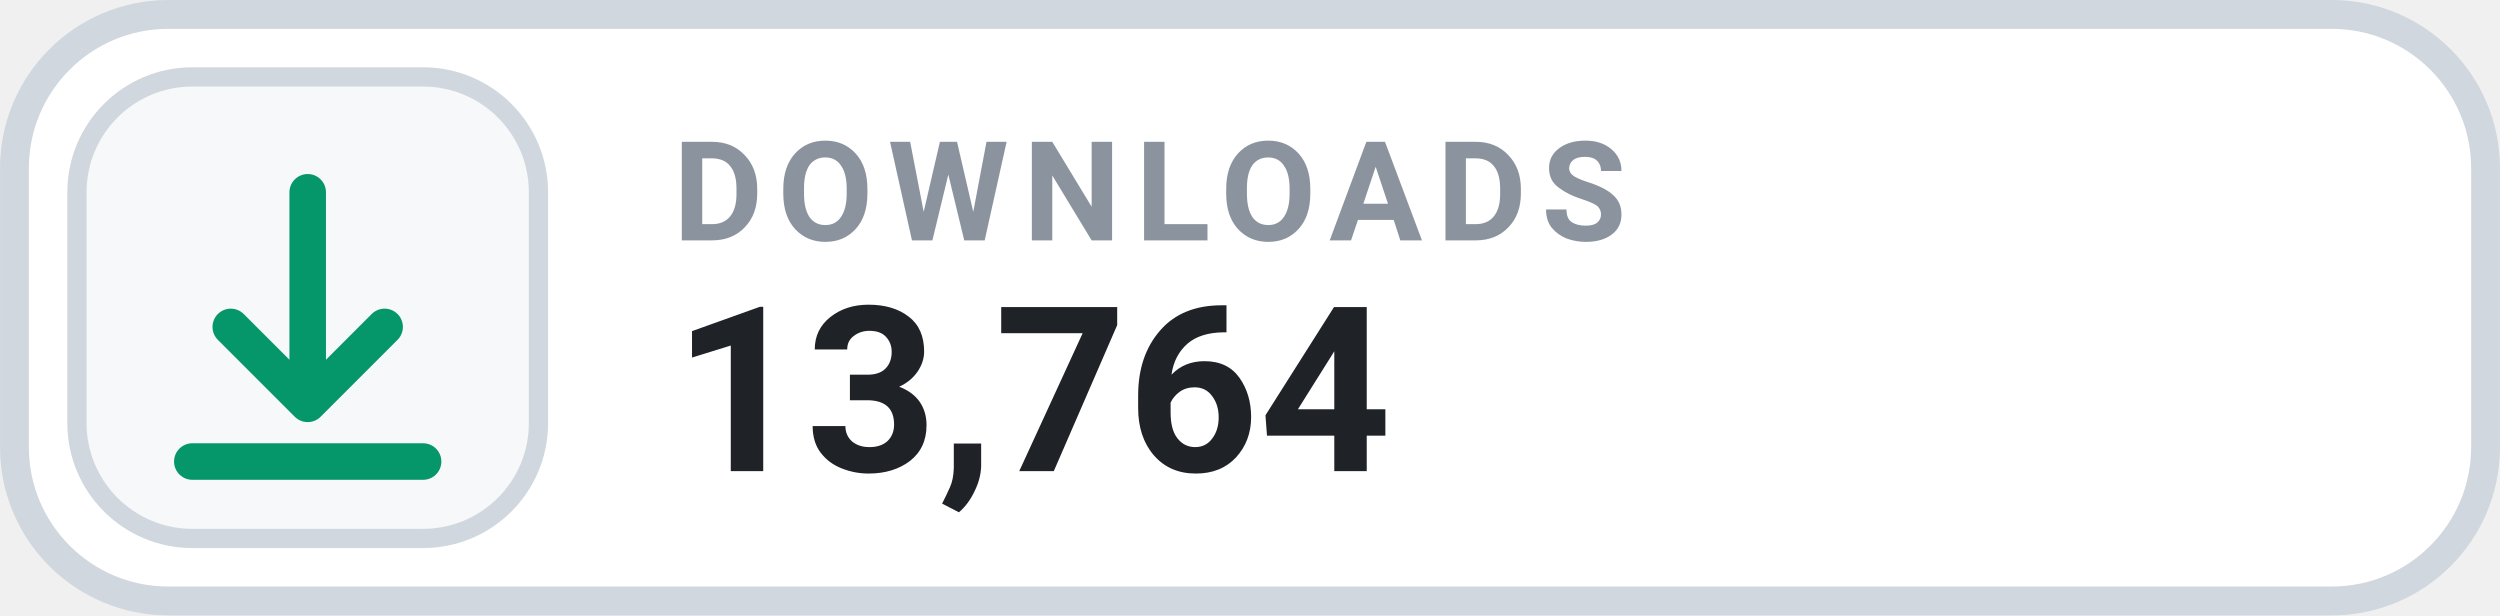
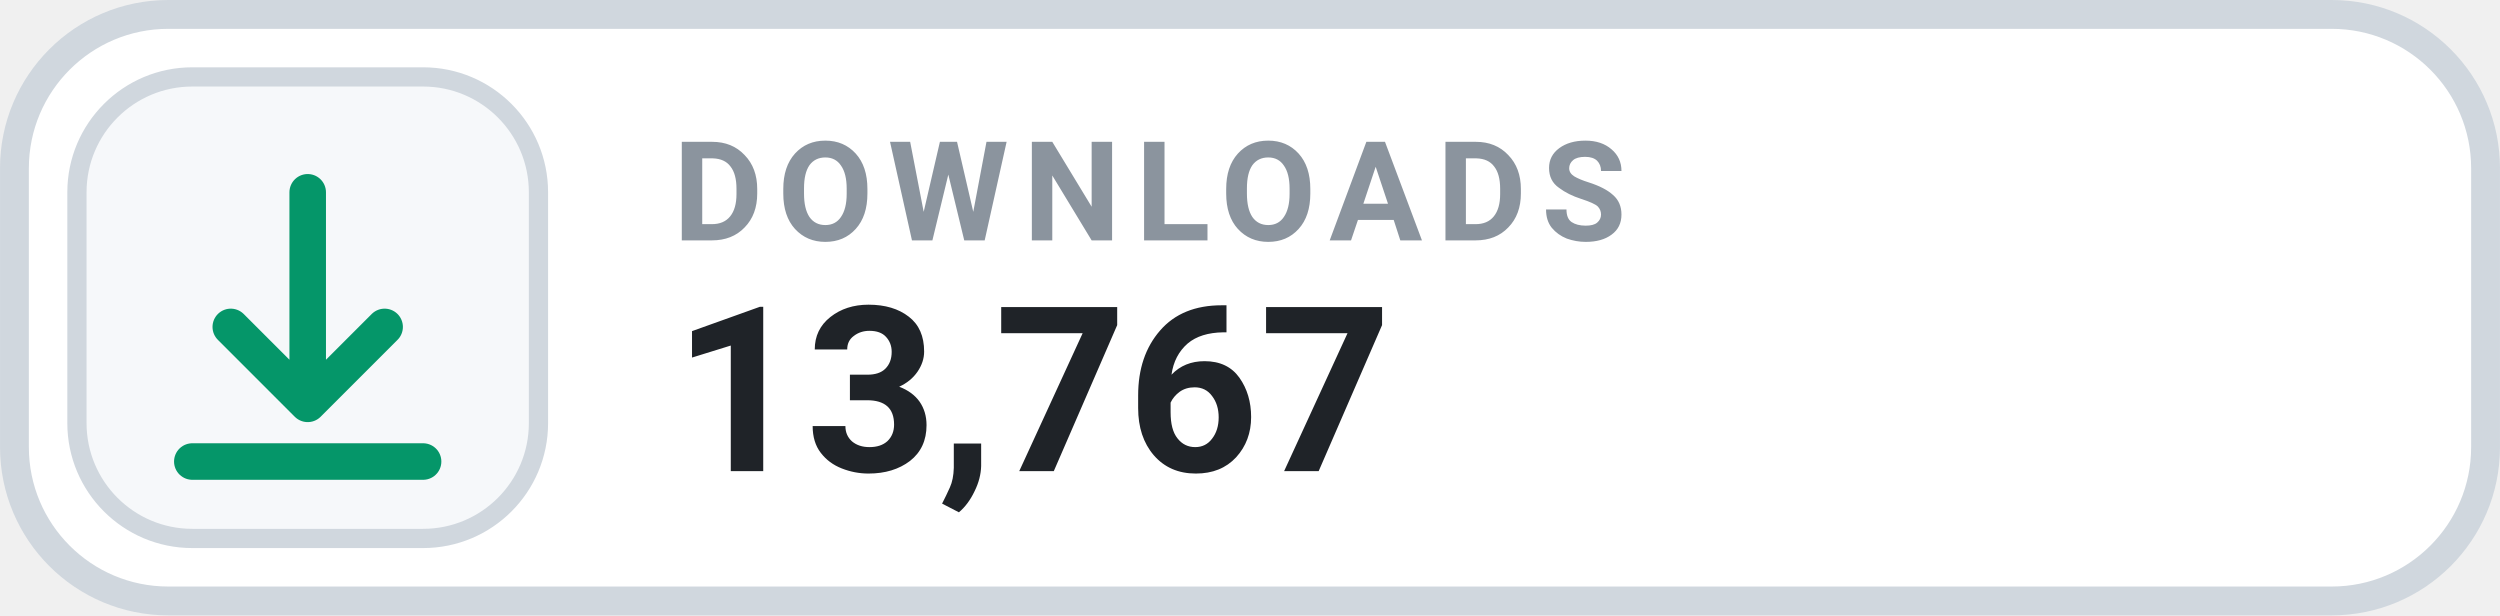
- <svg xmlns="http://www.w3.org/2000/svg" width="126" height="31.015" viewBox="0 0 130 32" role="img" aria-label="DOWNLOADS 13,764">
+ <svg xmlns="http://www.w3.org/2000/svg" width="126" height="31.015" viewBox="0 0 130 32" role="img" aria-label="DOWNLOADS 13,767">
  <rect x=".75" y=".75" width="128.5" height="30.5" rx="8" fill="#FFFFFF" stroke="#D0D7DE" stroke-width="1.5" />
  <rect x="4" y="4" width="24" height="24" rx="6" fill="#F6F8FA" stroke="#D0D7DE" stroke-width="1" />
  <g transform="translate(16 16)" style="color:#059669;">
    <path d="M0 -6 v11 m0 0 l4 -4 m-4 4 l-4 -4 M-6 8 h12" fill="none" stroke="currentColor" stroke-width="1.9" stroke-linecap="round" stroke-linejoin="round" />
  </g>
  <text x="35" y="12.5" fill="#8B949E" font-family="-apple-system,BlinkMacSystemFont,'Segoe UI',Roboto,Helvetica,Arial,sans-serif" font-size="7.2" font-weight="700" letter-spacing=".75">DOWNLOADS</text>
-   <text x="35" y="24.5" fill="#1F2328" font-family="-apple-system,BlinkMacSystemFont,'Segoe UI',Roboto,Helvetica,Arial,sans-serif" font-size="12" font-weight="700">13,764</text>
+   <text x="35" y="24.5" fill="#1F2328" font-family="-apple-system,BlinkMacSystemFont,'Segoe UI',Roboto,Helvetica,Arial,sans-serif" font-size="12" font-weight="700">13,767</text>
</svg>
